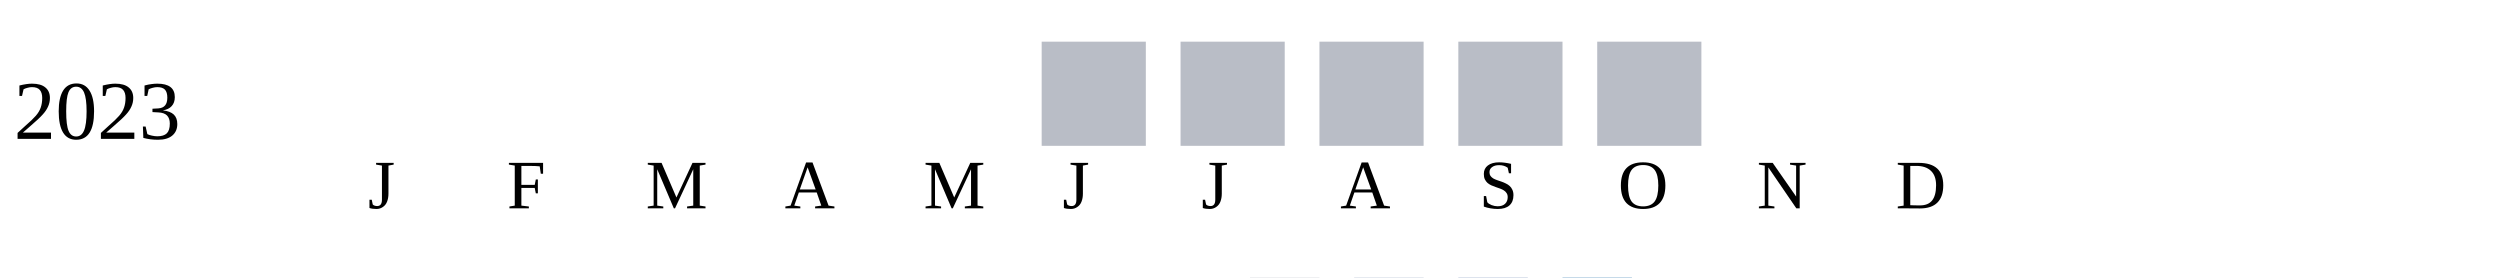
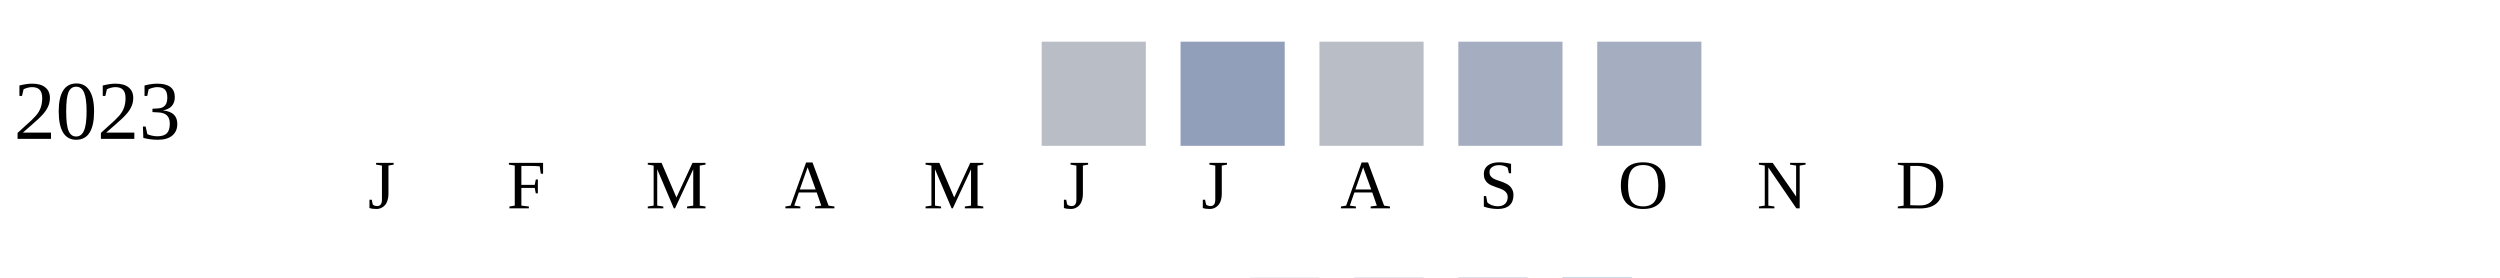
<svg xmlns="http://www.w3.org/2000/svg" width="360" height="40">
  <g transform="translate(0 0)">
    <text x="2" y="20">2023</text>
    <rect x="150" y="6" width="15" height="15" fill="#b9bdc6" />
-     <rect x="170" y="6" width="15" height="15" fill="#b9bdc6" />
+     <rect x="170" y="6" width="15" height="15" fill="#919fba" />
    <rect x="190" y="6" width="15" height="15" fill="#b9bdc6" />
-     <rect x="210" y="6" width="15" height="15" fill="#b9bdc6" />
-     <rect x="230" y="6" width="15" height="15" fill="#b9bdc6" />
+     <rect x="210" y="6" width="15" height="15" fill="#a5aec0" />
+     <rect x="230" y="6" width="15" height="15" fill="#a5aec0" />
  </g>
  <text style="font-size: 10px; text-align: center" x="53" y="30">J</text>
  <text style="font-size: 10px; text-align: center" x="73" y="30">F</text>
  <text style="font-size: 10px; text-align: center" x="93" y="30">M</text>
  <text style="font-size: 10px; text-align: center" x="113" y="30">A</text>
  <text style="font-size: 10px; text-align: center" x="133" y="30">M</text>
  <text style="font-size: 10px; text-align: center" x="153" y="30">J</text>
  <text style="font-size: 10px; text-align: center" x="173" y="30">J</text>
  <text style="font-size: 10px; text-align: center" x="193" y="30">A</text>
  <text style="font-size: 10px; text-align: center" x="213" y="30">S</text>
  <text style="font-size: 10px; text-align: center" x="233" y="30">O</text>
  <text style="font-size: 10px; text-align: center" x="253" y="30">N</text>
  <text style="font-size: 10px; text-align: center" x="273" y="30">D</text>
  <text style="font-size: 10px;" x="155" y="49">Less</text>
  <rect fill="#b9bdc6" width="10" height="10" x="180" y="40" />
  <rect fill="#919fba" width="10" height="10" x="195" y="40" />
  <rect fill="#6882ae" width="10" height="10" x="210" y="40" />
  <rect fill="#005a9c" width="10" height="10" x="225" y="40" />
  <text x="240" y="49" style="font-size: 10px;">More</text>
</svg>
